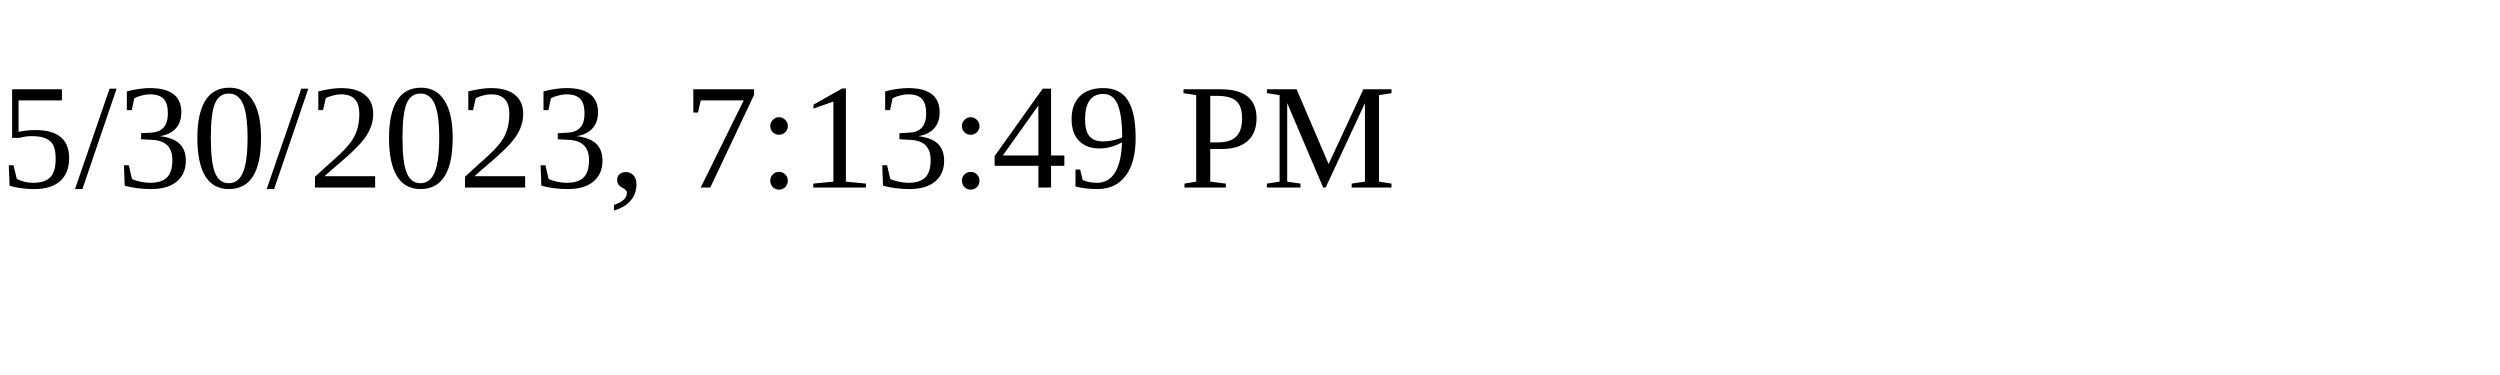
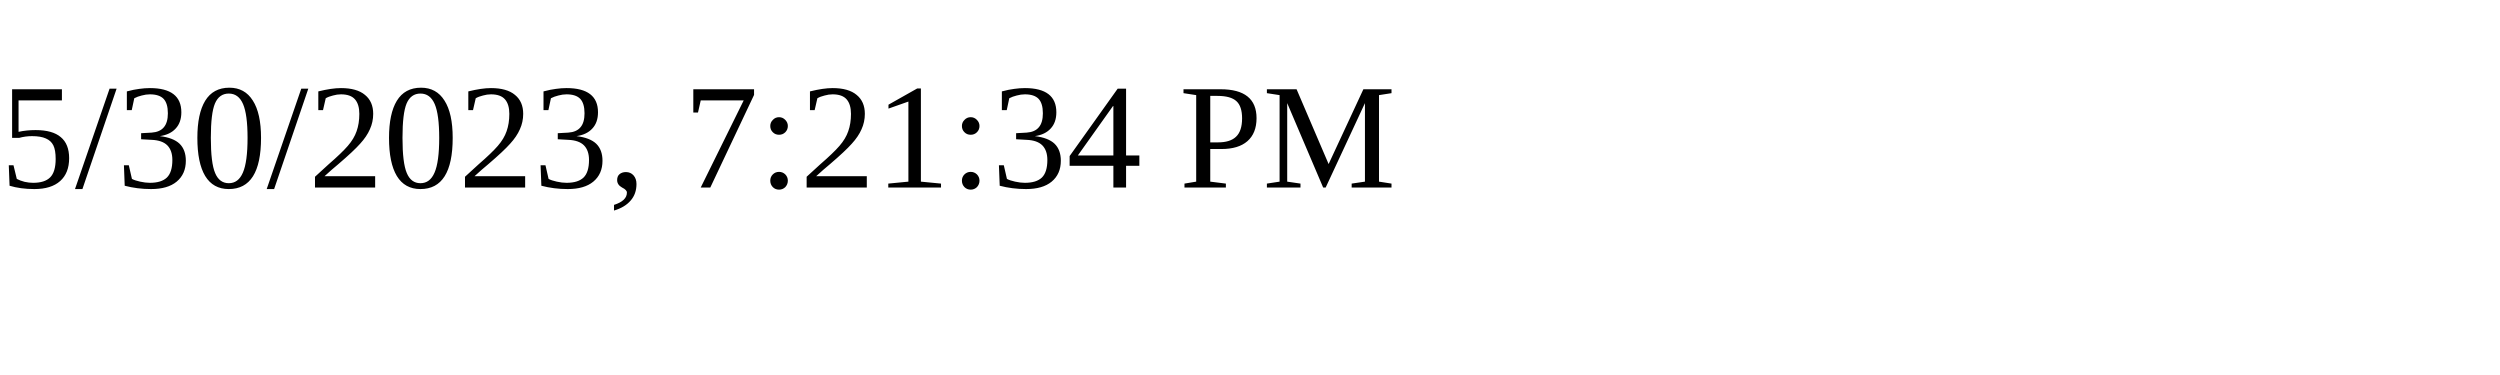
<svg xmlns="http://www.w3.org/2000/svg" height="30" width="200">
-   <text x="0" y="15">5/30/2023, 7:13:49 PM</text>
+   <text x="0" y="15">5/30/2023, 7:21:34 PM</text>
</svg>
